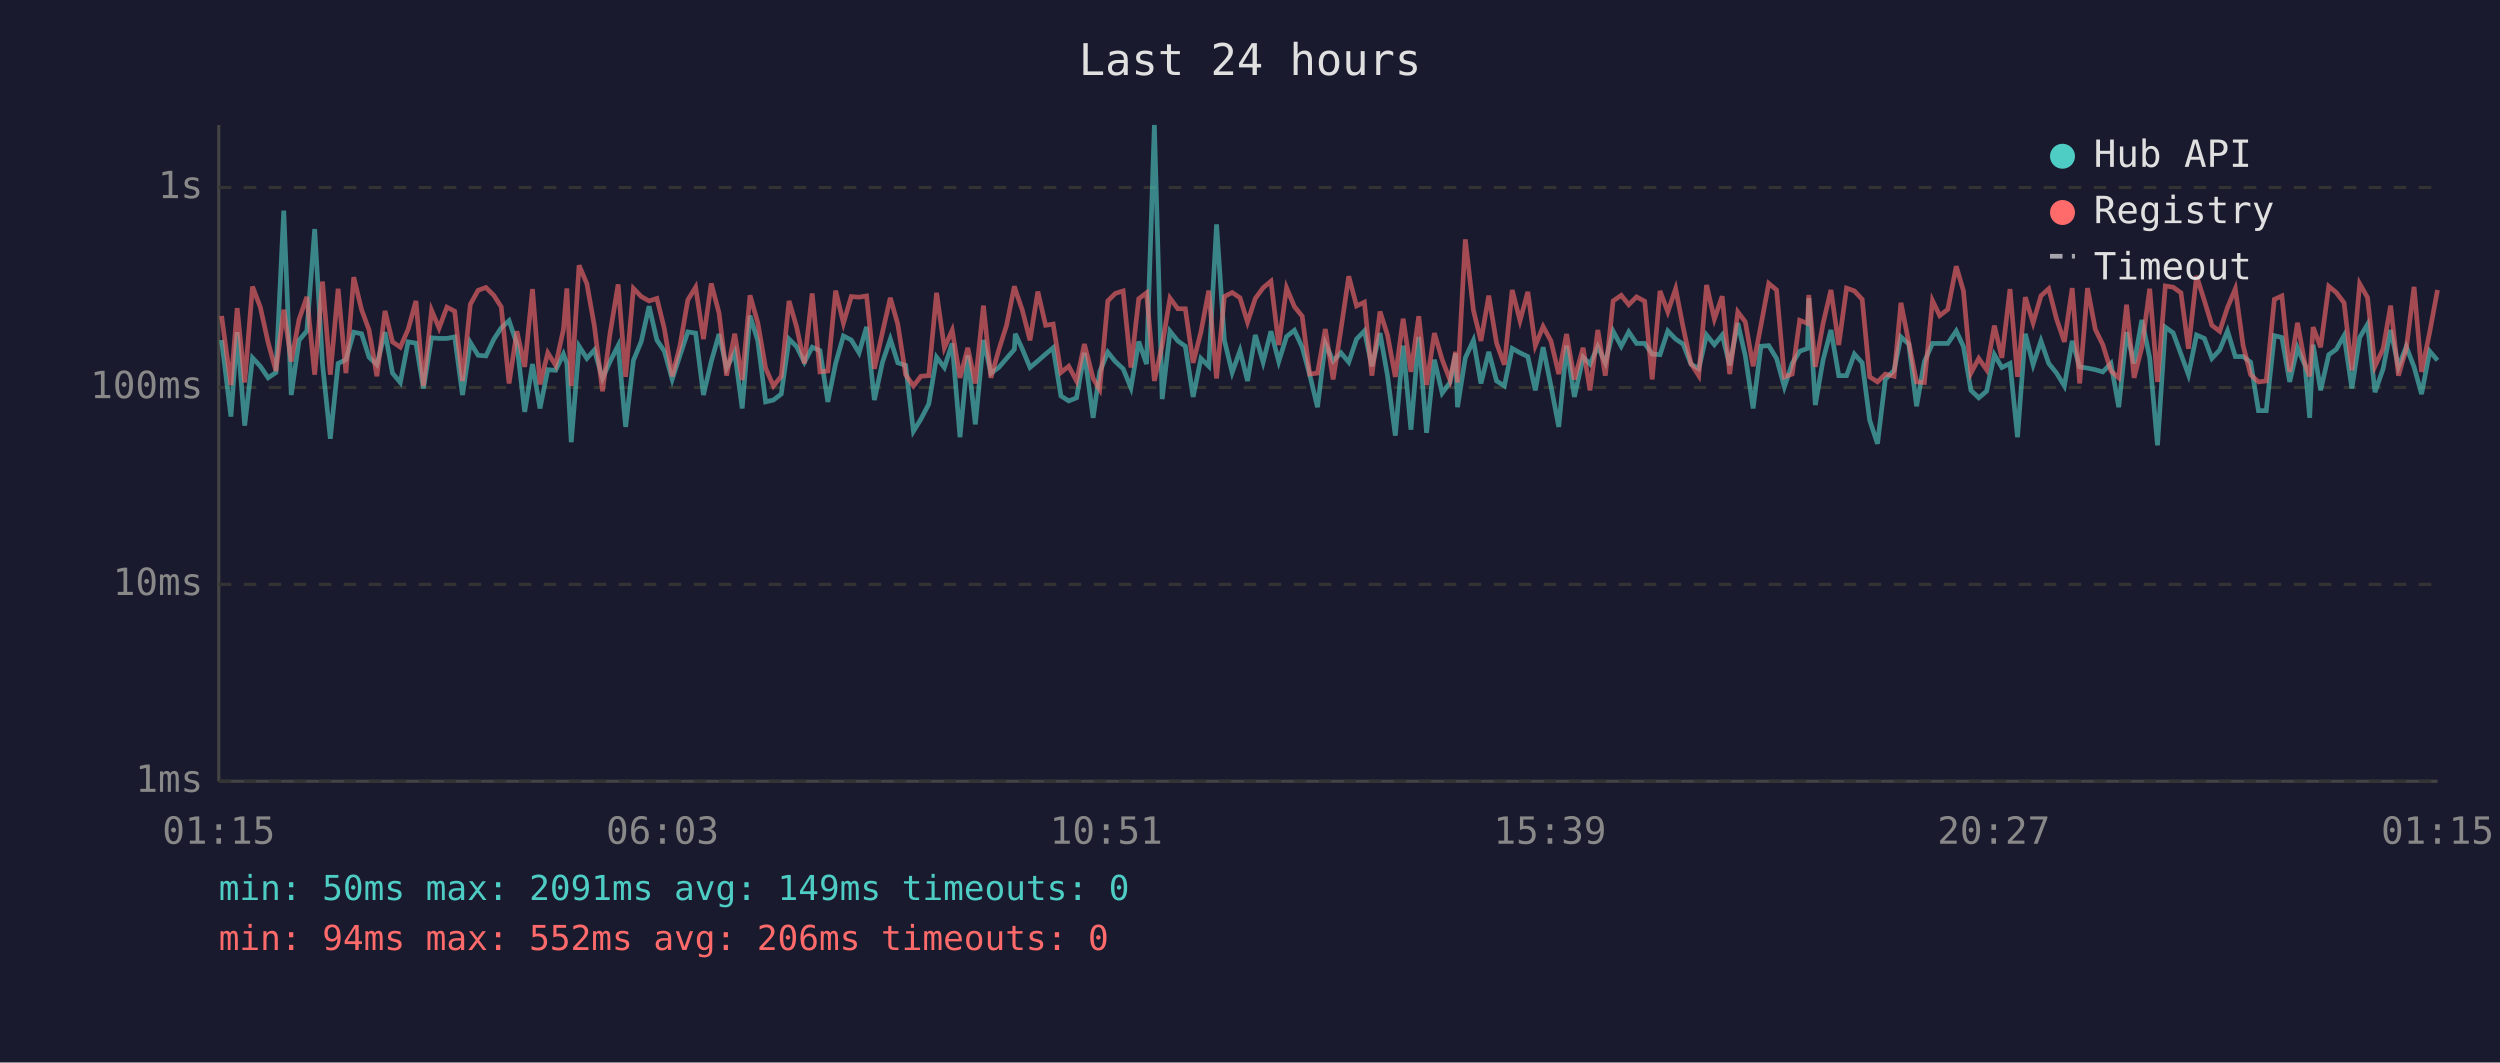
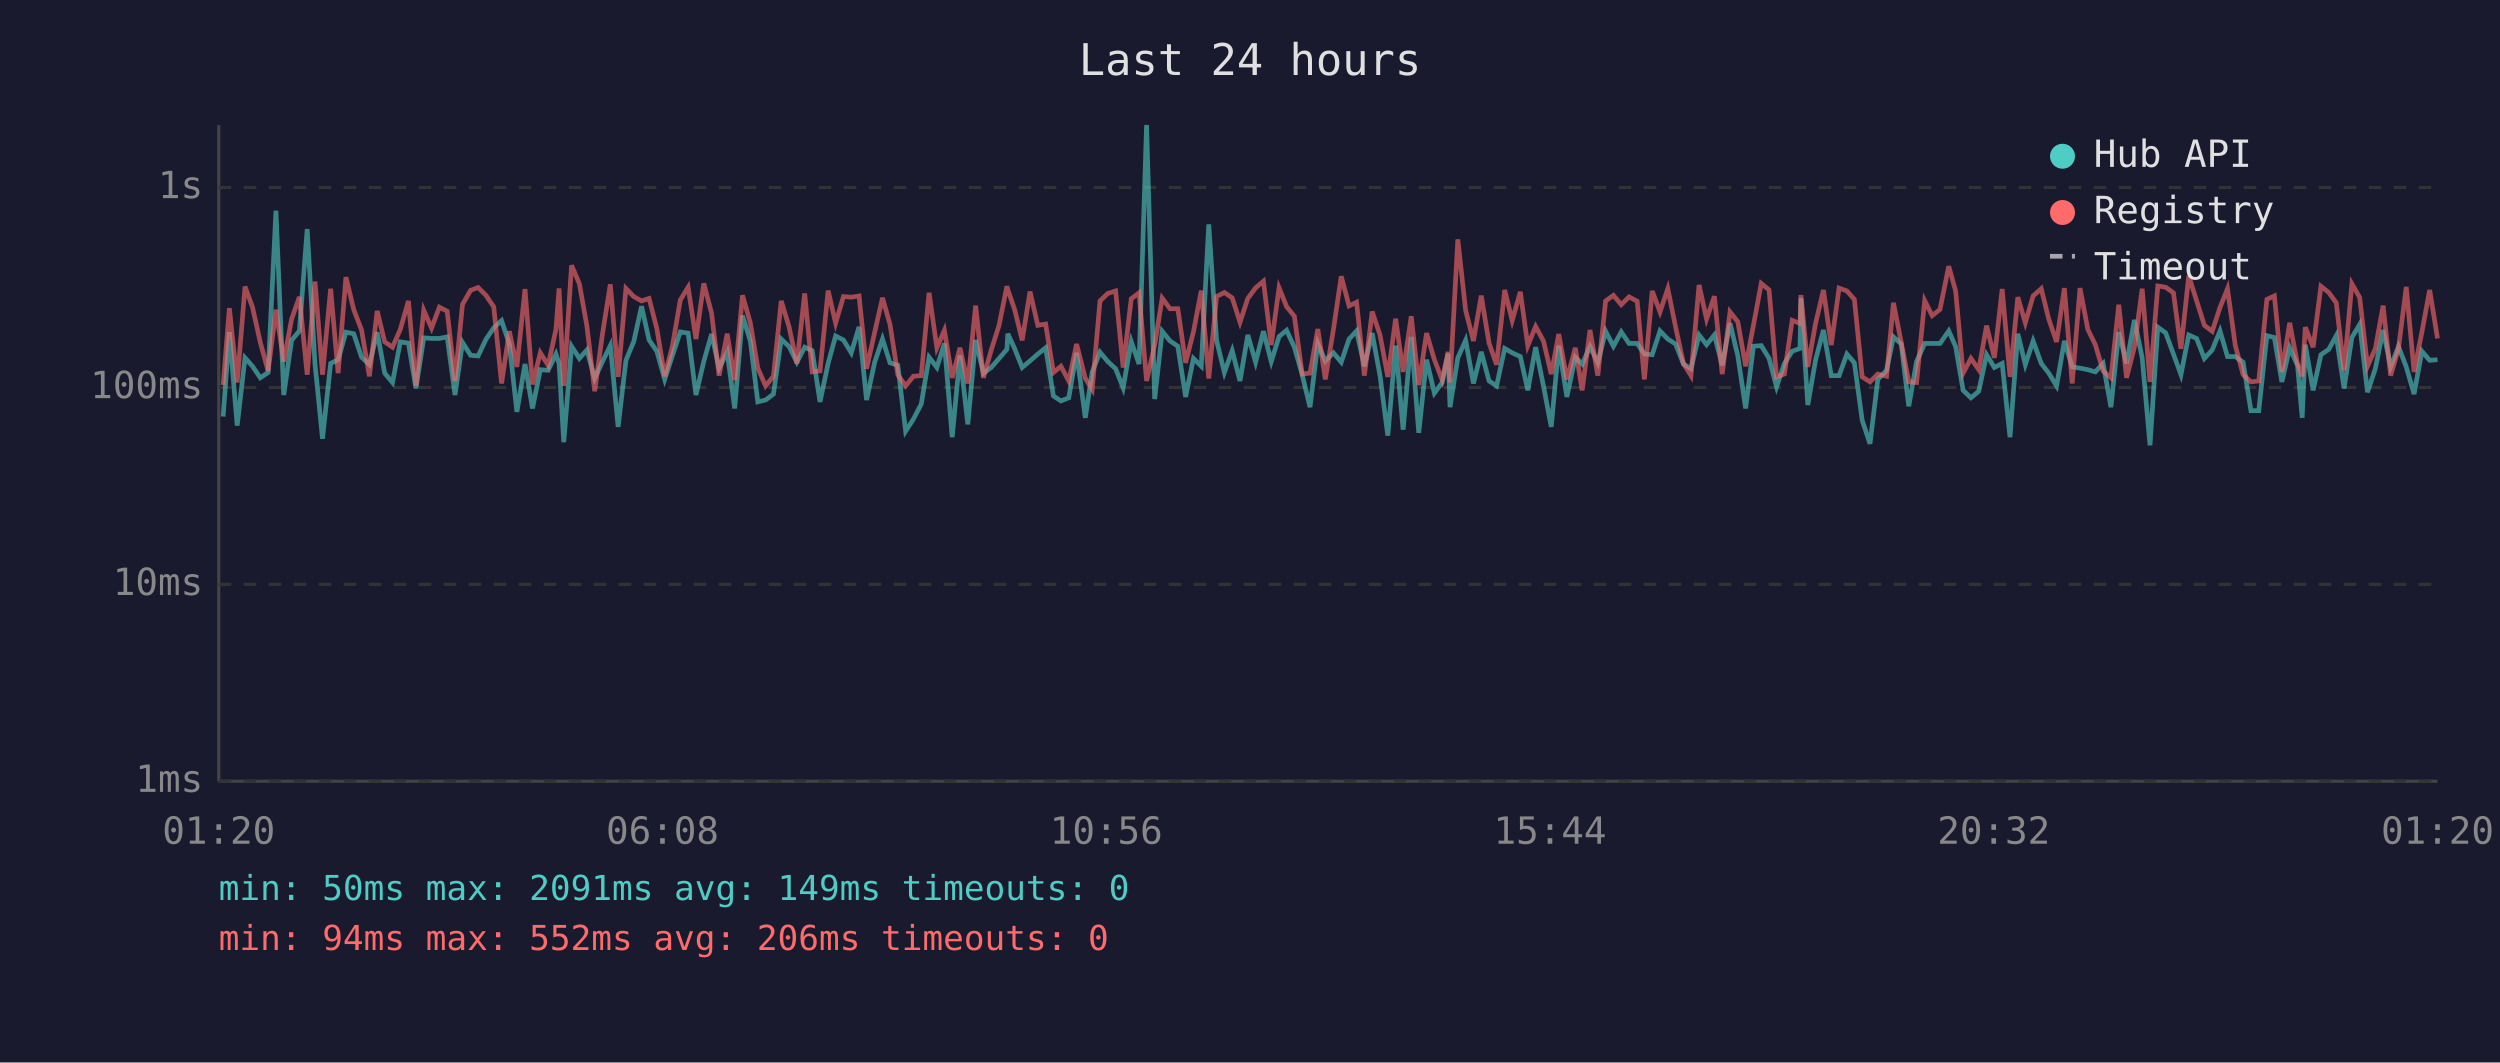
<svg xmlns="http://www.w3.org/2000/svg" viewBox="0 0 800 340" font-family="monospace" font-size="12">
  <rect width="800" height="340" fill="#1a1a2e" />
  <text x="400" y="24" fill="#e0e0e0" font-size="14" text-anchor="middle">Last 24 hours</text>
  <line x1="70" y1="40" x2="70" y2="250" stroke="#444" stroke-width="1" />
  <line x1="70" y1="250" x2="780" y2="250" stroke="#444" stroke-width="1" />
  <line x1="70" y1="250" x2="780" y2="250" stroke="#333" stroke-width="1" stroke-dasharray="4" />
  <text x="65" y="250" fill="#888" text-anchor="end" dominant-baseline="middle">1ms</text>
  <line x1="70" y1="187" x2="780" y2="187" stroke="#333" stroke-width="1" stroke-dasharray="4" />
  <text x="65" y="187" fill="#888" text-anchor="end" dominant-baseline="middle">10ms</text>
  <line x1="70" y1="124" x2="780" y2="124" stroke="#333" stroke-width="1" stroke-dasharray="4" />
  <text x="65" y="124" fill="#888" text-anchor="end" dominant-baseline="middle">100ms</text>
  <line x1="70" y1="60" x2="780" y2="60" stroke="#333" stroke-width="1" stroke-dasharray="4" />
  <text x="65" y="60" fill="#888" text-anchor="end" dominant-baseline="middle">1s</text>
-   <text x="70" y="270" fill="#888" text-anchor="middle">01:15</text>
-   <text x="212" y="270" fill="#888" text-anchor="middle">06:03</text>
-   <text x="354" y="270" fill="#888" text-anchor="middle">10:51</text>
-   <text x="496" y="270" fill="#888" text-anchor="middle">15:39</text>
-   <text x="638" y="270" fill="#888" text-anchor="middle">20:27</text>
-   <text x="780" y="270" fill="#888" text-anchor="middle">01:15</text>
-   <polyline points="70.9,108.8 73.9,133.3 75.9,106.3 78.3,136.2 80.8,114.5 83.3,117.2 85.8,120.9 88.3,119.2 90.8,67.4 93.2,126.4 95.7,108.9 98.2,105.9 100.7,73.3 103.2,116.5 105.7,140.4 108.2,116.3 110.7,115.1 113.2,106.3 115.7,106.8 118.1,114.3 120.6,116.7 123.2,106.3 125.6,119.4 128.1,122.4 130.6,109.4 133.1,109.8 135.5,124.3 138.1,108.1 140.5,108.3 143.0,108.3 145.5,107.8 148.0,126.4 150.5,109.6 153.0,113.7 155.5,113.9 158.0,108.6 160.4,104.9 162.9,102.6 165.4,110.1 167.9,131.8 170.4,116.5 172.8,130.7 175.3,118.3 177.8,118.5 180.3,113.3 181.4,116.3 182.8,141.5 185.3,110.8 187.8,114.7 190.2,112.0 192.8,121.1 195.2,115.7 197.8,110.6 200.2,136.6 202.7,115.3 205.2,109.3 207.7,98.0 210.2,108.8 212.6,112.4 215.1,121.4 217.6,113.7 220.1,106.2 222.6,106.6 225.1,126.4 227.6,115.7 230.1,106.9 232.5,117.8 235.1,112.7 237.5,130.7 240.0,101.0 242.5,109.1 245.0,128.6 247.5,128.0 250.0,126.1 252.5,108.5 254.9,110.9 257.4,115.9 259.9,111.1 262.4,112.2 264.9,128.6 267.4,116.3 269.9,107.5 272.4,108.8 274.9,112.9 277.3,104.6 279.8,128.0 282.4,115.9 284.9,108.5 287.3,116.1 289.8,116.9 292.3,138.0 294.7,134.1 297.2,129.3 299.7,114.3 302.2,117.6 304.7,109.9 307.2,139.9 309.7,113.7 312.1,135.8 314.7,108.8 317.1,119.4 319.6,117.6 322.1,114.7 324.6,111.8 324.9,106.8 327.1,111.6 329.6,117.6 332.1,115.5 334.6,113.3 337.0,111.3 339.5,126.7 342.0,128.3 344.5,127.3 347.0,112.9 349.8,133.7 351.9,119.0 354.5,112.7 356.9,115.7 359.4,118.0 361.9,124.1 364.4,109.3 366.9,116.5 369.4,40.0 371.9,127.7 374.4,106.0 376.9,109.1 379.3,110.8 381.8,127.0 384.3,114.7 386.8,117.2 389.3,71.8 391.8,108.9 394.3,119.2 396.8,112.2 399.2,121.9 401.7,107.2 404.2,115.9 406.7,106.0 409.2,115.7 411.7,107.7 414.2,105.7 416.7,111.1 419.1,119.9 421.6,130.3 424.1,109.9 426.6,115.5 429.1,112.9 431.6,115.9 434.1,108.5 436.6,105.9 439.0,117.2 441.6,106.6 444.0,120.2 446.5,139.4 449.0,110.6 451.5,137.5 454.0,107.8 456.5,138.5 459.0,115.1 461.5,125.8 464.0,122.4 465.8,113.1 466.4,130.3 468.9,114.5 471.5,108.9 473.9,122.7 476.4,112.6 478.9,121.9 481.4,123.5 483.9,111.5 486.4,112.9 488.9,114.1 491.3,124.9 493.8,111.1 496.3,123.5 498.8,136.6 501.3,110.6 503.8,127.0 506.6,114.3 508.8,116.5 511.3,110.9 513.7,116.1 516.2,106.0 518.8,110.8 521.2,106.2 523.7,109.9 526.3,109.9 528.7,113.3 531.2,113.5 533.7,105.9 536.2,108.5 538.6,110.1 541.1,116.5 543.6,118.0 546.1,107.2 548.6,110.3 551.1,107.2 553.5,116.9 556.1,103.4 558.5,113.9 561.0,130.7 563.5,110.8 566.0,110.6 568.5,114.7 571.0,123.8 573.5,116.3 575.9,112.4 578.4,111.5 578.8,95.4 580.9,129.6 583.4,115.1 585.9,105.6 588.4,120.2 590.9,120.2 593.4,113.3 595.9,116.1 598.3,134.5 600.8,142.0 603.3,121.4 606.1,118.5 608.3,107.8 610.8,110.1 613.3,130.0 615.8,115.7 618.4,109.9 620.7,109.9 623.3,109.9 626.0,105.9 628.3,110.9 630.7,124.9 633.2,127.3 635.7,125.2 638.2,113.5 640.6,117.6 643.2,116.3 645.6,139.9 648.1,106.8 650.6,116.7 653.1,109.1 655.6,116.3 658.1,119.4 660.6,123.5 663.1,109.1 665.5,117.4 668.0,117.8 670.5,118.3 672.9,119.0 675.5,116.3 678.0,130.3 680.5,106.3 682.9,116.3 685.4,102.4 687.9,114.5 690.4,142.5 692.9,104.7 695.4,106.5 697.9,113.3 700.3,119.9 702.9,107.2 705.4,108.3 707.8,114.7 710.3,112.0 712.8,105.9 715.3,114.1 717.8,114.1 720.2,115.9 722.7,131.4 725.2,131.4 727.8,107.4 730.2,108.0 732.7,122.2 735.2,111.3 737.6,116.9 739.1,133.7 740.2,110.3 742.6,124.9 745.2,113.5 747.6,111.8 750.1,107.4 752.6,124.3 755.1,108.0 757.6,103.8 760.0,125.5 762.6,118.0 765.0,105.6 767.5,117.4 770.0,110.9 772.5,117.4 774.9,126.1 777.5,112.4 780.0,115.3" fill="none" stroke="#4ecdc4" stroke-width="1.5" opacity="0.6" />
-   <polyline points="70.9,101.1 73.9,123.2 75.9,98.6 78.3,122.4 80.8,91.7 83.3,98.3 85.8,109.6 88.3,118.7 90.8,99.1 93.2,115.7 95.7,102.2 98.2,95.0 100.7,119.9 103.2,90.1 105.7,119.9 108.2,92.4 110.7,119.4 113.2,88.7 115.7,99.1 118.1,105.6 120.6,120.4 123.2,99.5 125.6,109.4 128.1,111.1 130.6,105.4 133.1,96.3 135.5,123.5 138.1,99.3 140.5,105.0 143.0,98.3 145.5,99.6 148.0,121.9 150.5,97.4 153.0,92.9 155.5,92.0 158.0,94.5 160.4,98.2 162.9,122.7 165.4,106.0 167.9,117.4 170.4,92.5 172.8,123.0 175.3,112.9 177.8,116.9 180.3,105.4 181.4,92.3 182.8,123.5 185.3,84.9 187.8,90.8 190.2,104.3 192.8,125.2 195.2,106.8 197.8,91.0 200.2,120.6 202.7,92.3 205.2,94.9 207.7,96.3 210.2,95.5 212.6,105.2 215.1,120.4 217.6,110.6 220.1,96.0 222.6,91.9 225.1,108.5 227.6,90.7 230.1,100.2 232.5,120.2 235.1,106.8 237.5,121.6 240.0,94.5 242.5,103.3 245.0,117.8 247.5,123.5 250.0,120.4 252.5,96.3 254.9,104.6 257.4,116.3 259.9,93.9 262.4,119.0 264.9,118.7 267.4,93.0 269.9,103.4 272.4,94.9 274.9,95.1 277.3,94.7 279.8,118.0 282.4,106.3 284.9,95.3 287.3,103.8 289.8,119.9 292.3,123.5 294.7,120.4 297.2,120.2 299.7,93.7 302.2,111.3 304.7,105.7 307.2,120.9 309.7,111.3 312.1,122.7 314.7,97.8 317.1,120.9 319.6,112.0 322.1,104.1 324.6,91.6 324.9,92.7 327.1,99.1 329.6,108.9 332.1,93.3 334.6,104.1 337.0,103.7 339.5,119.2 342.0,117.2 344.5,121.9 347.0,110.1 349.8,121.1 351.9,124.6 354.5,96.3 356.9,93.9 359.4,93.1 361.9,117.6 364.4,95.6 366.9,93.7 369.4,121.9 371.9,110.4 374.4,95.4 376.9,98.8 379.3,98.8 381.8,116.1 384.3,106.2 386.8,93.0 389.3,121.1 391.8,94.9 394.3,93.6 396.8,95.3 399.2,103.1 401.7,95.5 404.2,92.1 406.7,90.0 409.2,110.4 411.7,92.1 414.2,98.1 416.7,101.2 419.1,119.7 421.6,119.4 424.1,105.3 426.6,121.4 429.1,105.4 431.6,88.4 434.1,97.9 436.6,96.7 439.0,120.2 441.6,99.7 444.0,107.2 446.5,120.6 449.0,102.0 451.5,119.0 454.0,101.2 456.5,123.2 459.0,106.6 461.5,115.1 464.0,121.6 465.8,112.6 466.4,122.4 468.9,76.6 471.5,99.3 473.9,109.1 476.4,94.6 478.9,109.8 481.4,116.7 483.9,92.8 486.4,102.6 488.9,93.4 491.3,110.6 493.8,104.5 496.3,109.1 498.8,119.7 501.3,106.9 503.8,121.4 506.6,111.3 508.8,124.9 511.3,105.6 513.7,120.2 516.2,96.3 518.8,94.5 521.2,97.5 523.7,95.0 526.3,96.4 528.7,121.4 531.2,93.1 533.7,99.8 536.2,92.4 538.6,104.7 541.1,116.3 543.6,120.2 546.1,91.2 548.6,102.1 551.1,94.8 553.5,119.7 556.1,99.8 558.5,103.0 561.0,117.2 563.5,104.1 566.0,90.7 568.5,92.8 571.0,120.6 573.5,119.7 575.9,102.5 578.4,103.5 578.8,94.4 580.9,117.4 583.4,103.4 585.9,92.8 588.4,110.4 590.9,92.2 593.4,93.1 595.9,95.8 598.3,120.6 600.8,122.2 603.3,119.7 606.1,120.4 608.3,96.9 610.8,109.6 613.3,122.2 615.8,122.4 618.4,96.2 620.7,101.0 623.3,99.0 626.0,85.2 628.3,93.1 630.7,119.4 633.2,114.7 635.7,118.3 638.2,104.2 640.6,114.5 643.2,92.5 645.6,120.6 648.1,95.1 650.6,103.3 653.1,94.7 655.6,92.4 658.1,102.1 660.6,109.4 663.1,92.2 665.5,122.7 668.0,92.2 670.5,105.4 672.9,110.3 675.5,118.7 678.0,120.9 680.5,97.5 682.9,120.9 685.4,111.1 687.9,92.4 690.4,122.2 692.9,91.5 695.4,91.9 697.9,93.7 700.3,111.6 702.9,88.3 705.4,96.2 707.8,104.1 710.3,106.0 712.8,98.4 715.3,92.4 717.8,110.6 720.2,119.9 722.7,122.2 725.2,121.9 727.8,95.8 730.2,94.7 732.7,119.0 735.2,103.3 737.6,116.5 739.1,120.4 740.2,104.7 742.6,111.1 745.2,91.6 747.6,93.6 750.1,96.9 752.6,118.5 755.1,90.8 757.6,95.2 760.0,117.2 762.6,111.6 765.0,97.8 767.5,120.2 770.0,111.6 772.5,91.8 774.9,119.0 777.5,106.3 780.0,92.8" fill="none" stroke="#ff6b6b" stroke-width="1.5" opacity="0.6" />
+   <text x="70" y="270" fill="#888" text-anchor="middle">01:20</text>
+   <text x="212" y="270" fill="#888" text-anchor="middle">06:08</text>
+   <text x="354" y="270" fill="#888" text-anchor="middle">10:56</text>
+   <text x="496" y="270" fill="#888" text-anchor="middle">15:44</text>
+   <text x="638" y="270" fill="#888" text-anchor="middle">20:32</text>
+   <text x="780" y="270" fill="#888" text-anchor="middle">01:20</text>
+   <polyline points="71.4,133.3 73.4,106.3 75.9,136.2 78.4,114.5 80.8,117.2 83.3,120.9 85.8,119.2 88.3,67.4 90.8,126.4 93.3,108.9 95.8,105.9 98.3,73.3 100.8,116.5 103.2,140.4 105.8,116.3 108.2,115.1 110.7,106.3 113.2,106.8 115.7,114.3 118.2,116.7 120.7,106.3 123.1,119.4 125.6,122.4 128.1,109.4 130.7,109.8 133.1,124.3 135.6,108.1 138.1,108.3 140.6,108.3 143.1,107.8 145.6,126.4 148.0,109.6 150.6,113.7 153.0,113.9 155.5,108.6 158.0,104.9 160.5,102.6 163.0,110.1 165.4,131.8 168.0,116.5 170.4,130.7 172.9,118.3 175.4,118.5 177.9,113.3 178.9,116.3 180.4,141.5 182.9,110.8 185.4,114.7 187.8,112.0 190.3,121.1 192.8,115.7 195.3,110.6 197.8,136.6 200.3,115.3 202.8,109.3 205.3,98.0 207.7,108.8 210.2,112.4 212.7,121.4 215.2,113.7 217.7,106.2 220.2,106.6 222.7,126.4 225.2,115.7 227.7,106.9 230.1,117.8 232.7,112.7 235.1,130.7 237.6,101.0 240.1,109.1 242.5,128.6 245.0,128.0 247.5,126.1 250.0,108.5 252.5,110.9 255.0,115.9 257.5,111.1 259.9,112.2 262.4,128.6 265.0,116.3 267.4,107.5 269.9,108.8 272.4,112.9 274.9,104.6 277.3,128.0 279.9,115.9 282.4,108.5 284.8,116.1 287.3,116.9 289.8,138.0 292.3,134.1 294.8,129.3 297.3,114.3 299.8,117.6 302.2,109.9 304.7,139.9 307.2,113.7 309.7,135.8 312.2,108.8 314.7,119.4 317.2,117.6 319.7,114.7 322.2,111.8 322.5,106.8 324.7,111.6 327.1,117.6 329.6,115.5 332.1,113.3 334.6,111.3 337.1,126.7 339.5,128.3 342.0,127.3 344.5,112.9 347.3,133.7 349.5,119.0 352.0,112.7 354.5,115.7 357.0,118.0 359.4,124.1 362.0,109.3 364.5,116.5 366.9,40.0 369.5,127.7 371.9,106.0 374.4,109.1 376.9,110.8 379.4,127.0 381.9,114.7 384.4,117.2 386.8,71.8 389.3,108.9 391.8,119.2 394.3,112.2 396.8,121.9 399.3,107.2 401.8,115.9 404.3,106.0 406.8,115.7 409.3,107.7 411.7,105.7 414.2,111.1 416.7,119.9 419.2,130.3 421.7,109.9 424.1,115.5 426.7,112.9 429.2,115.9 431.7,108.5 434.1,105.9 436.6,117.2 439.1,106.6 441.6,120.2 444.1,139.4 446.6,110.6 449.0,137.5 451.6,107.8 454.0,138.5 456.5,115.1 459.0,125.8 461.5,122.4 463.4,113.1 464.0,130.3 466.5,114.5 469.0,108.9 471.5,122.7 474.0,112.6 476.5,121.9 478.9,123.5 481.5,111.5 483.9,112.9 486.5,114.1 488.9,124.9 491.4,111.1 493.9,123.5 496.4,136.6 498.8,110.6 501.4,127.0 504.1,114.3 506.3,116.5 508.8,110.9 511.3,116.1 513.8,106.0 516.3,110.8 518.8,106.2 521.3,109.9 523.9,109.9 526.2,113.3 528.7,113.5 531.2,105.9 533.7,108.5 536.2,110.1 538.7,116.5 541.1,118.0 543.7,107.2 546.1,110.3 548.6,107.2 551.1,116.9 553.6,103.4 556.1,113.9 558.6,130.7 561.1,110.8 563.6,110.6 566.1,114.7 568.5,123.8 571.0,116.3 573.5,112.4 576.0,111.5 576.3,95.4 578.5,129.6 581.0,115.1 583.5,105.6 586.0,120.2 588.5,120.2 591.0,113.3 593.4,116.1 595.9,134.5 598.4,142.0 600.9,121.4 603.7,118.5 605.9,107.8 608.4,110.1 610.8,130.0 613.3,115.7 615.9,109.9 618.3,109.9 620.8,109.9 623.6,105.9 625.8,110.9 628.2,124.9 630.7,127.3 633.2,125.2 635.7,113.5 638.2,117.6 640.7,116.3 643.2,139.9 645.7,106.8 648.1,116.7 650.6,109.1 653.2,116.3 655.6,119.4 658.1,123.5 660.6,109.1 663.1,117.4 665.6,117.8 668.1,118.3 670.5,119.0 673.0,116.3 675.5,130.3 678.0,106.3 680.5,116.3 683.0,102.4 685.5,114.5 688.0,142.5 690.5,104.7 693.0,106.5 695.5,113.3 697.9,119.9 700.4,107.2 702.9,108.3 705.4,114.7 707.9,112.0 710.4,105.9 712.8,114.1 715.3,114.1 717.8,115.9 720.3,131.4 722.8,131.4 725.4,107.4 727.8,108.0 730.2,122.2 732.7,111.3 735.2,116.9 736.7,133.7 737.7,110.3 740.2,124.9 742.7,113.5 745.2,111.8 747.6,107.4 750.1,124.3 752.6,108.0 755.1,103.8 757.6,125.5 760.1,118.0 762.6,105.6 765.0,117.4 767.5,110.9 770.0,117.4 772.5,126.1 775.0,112.4 777.5,115.3 780.0,115.1" fill="none" stroke="#4ecdc4" stroke-width="1.5" opacity="0.6" />
+   <polyline points="71.4,123.2 73.4,98.6 75.9,122.4 78.4,91.7 80.8,98.3 83.3,109.6 85.8,118.7 88.3,99.1 90.8,115.7 93.3,102.2 95.8,95.0 98.3,119.9 100.8,90.1 103.2,119.9 105.8,92.4 108.2,119.4 110.7,88.7 113.2,99.1 115.7,105.6 118.2,120.4 120.7,99.5 123.1,109.4 125.6,111.1 128.1,105.4 130.7,96.3 133.1,123.5 135.6,99.3 138.1,105.0 140.6,98.3 143.1,99.6 145.6,121.9 148.0,97.4 150.6,92.9 153.0,92.0 155.5,94.5 158.0,98.2 160.5,122.7 163.0,106.0 165.4,117.4 168.0,92.5 170.4,123.0 172.9,112.9 175.4,116.9 177.9,105.4 178.9,92.3 180.4,123.5 182.9,84.9 185.4,90.8 187.8,104.3 190.3,125.2 192.8,106.8 195.3,91.0 197.8,120.6 200.3,92.3 202.8,94.9 205.3,96.3 207.7,95.5 210.2,105.2 212.7,120.4 215.2,110.6 217.7,96.0 220.2,91.9 222.7,108.5 225.2,90.7 227.7,100.2 230.1,120.2 232.7,106.8 235.1,121.6 237.6,94.5 240.1,103.3 242.5,117.8 245.0,123.5 247.5,120.4 250.0,96.3 252.5,104.6 255.0,116.3 257.5,93.9 259.9,119.0 262.4,118.7 265.0,93.0 267.4,103.4 269.9,94.9 272.4,95.1 274.9,94.7 277.3,118.0 279.9,106.3 282.4,95.3 284.8,103.8 287.3,119.9 289.8,123.5 292.3,120.4 294.8,120.2 297.3,93.7 299.8,111.3 302.2,105.7 304.7,120.9 307.2,111.3 309.7,122.7 312.2,97.8 314.7,120.9 317.2,112.0 319.7,104.1 322.2,91.6 322.5,92.7 324.7,99.1 327.1,108.9 329.6,93.3 332.1,104.1 334.6,103.7 337.1,119.2 339.5,117.2 342.0,121.9 344.5,110.1 347.3,121.1 349.5,124.6 352.0,96.3 354.5,93.9 357.0,93.1 359.4,117.6 362.0,95.6 364.5,93.7 366.9,121.9 369.5,110.4 371.9,95.4 374.4,98.8 376.9,98.8 379.4,116.1 381.9,106.2 384.4,93.0 386.8,121.1 389.3,94.9 391.8,93.6 394.3,95.3 396.8,103.1 399.3,95.5 401.8,92.1 404.3,90.0 406.8,110.4 409.3,92.1 411.7,98.1 414.2,101.2 416.7,119.7 419.2,119.4 421.7,105.3 424.1,121.4 426.7,105.4 429.2,88.4 431.7,97.9 434.1,96.7 436.6,120.2 439.1,99.7 441.6,107.2 444.1,120.6 446.6,102.0 449.0,119.0 451.6,101.2 454.0,123.2 456.5,106.6 459.0,115.1 461.5,121.6 463.4,112.6 464.0,122.4 466.5,76.6 469.0,99.3 471.5,109.1 474.0,94.6 476.5,109.8 478.9,116.7 481.5,92.8 483.9,102.6 486.5,93.4 488.9,110.6 491.4,104.5 493.9,109.1 496.4,119.7 498.8,106.9 501.4,121.4 504.1,111.3 506.3,124.9 508.8,105.6 511.3,120.2 513.8,96.3 516.3,94.5 518.8,97.5 521.3,95.0 523.9,96.4 526.2,121.4 528.7,93.1 531.2,99.8 533.7,92.4 536.2,104.7 538.7,116.3 541.1,120.2 543.7,91.2 546.1,102.1 548.6,94.8 551.1,119.7 553.6,99.8 556.1,103.0 558.6,117.2 561.1,104.1 563.6,90.7 566.1,92.8 568.5,120.6 571.0,119.7 573.5,102.5 576.0,103.5 576.3,94.4 578.5,117.4 581.0,103.4 583.5,92.8 586.0,110.4 588.5,92.2 591.0,93.1 593.4,95.8 595.9,120.6 598.4,122.2 600.9,119.7 603.7,120.4 605.9,96.9 608.4,109.6 610.8,122.2 613.3,122.4 615.9,96.2 618.3,101.0 620.8,99.0 623.6,85.2 625.8,93.1 628.2,119.4 630.7,114.7 633.2,118.3 635.7,104.2 638.2,114.5 640.7,92.5 643.2,120.6 645.7,95.1 648.1,103.3 650.6,94.7 653.2,92.4 655.6,102.1 658.1,109.4 660.6,92.2 663.1,122.7 665.6,92.2 668.1,105.4 670.5,110.3 673.0,118.7 675.5,120.9 678.0,97.5 680.5,120.9 683.0,111.1 685.5,92.4 688.0,122.2 690.5,91.5 693.0,91.9 695.5,93.7 697.9,111.6 700.4,88.3 702.9,96.2 705.4,104.1 707.9,106.0 710.4,98.4 712.8,92.4 715.3,110.6 717.8,119.9 720.3,122.2 722.8,121.9 725.4,95.8 727.8,94.7 730.2,119.0 732.7,103.3 735.2,116.5 736.7,120.4 737.7,104.7 740.2,111.1 742.7,91.6 745.2,93.6 747.6,96.9 750.1,118.5 752.6,90.8 755.1,95.2 757.6,117.2 760.1,111.6 762.6,97.8 765.0,120.2 767.5,111.6 770.0,91.8 772.5,119.0 775.0,106.3 777.5,92.8 780.0,108.3" fill="none" stroke="#ff6b6b" stroke-width="1.5" opacity="0.6" />
  <circle cx="660" cy="50" r="4" fill="#4ecdc4" />
  <text x="670" y="50" fill="#e0e0e0" dominant-baseline="middle">Hub API</text>
  <circle cx="660" cy="68" r="4" fill="#ff6b6b" />
  <text x="670" y="68" fill="#e0e0e0" dominant-baseline="middle">Registry</text>
  <line x1="656" y1="82" x2="664" y2="82" stroke="#e0e0e0" stroke-width="1.5" stroke-dasharray="4,3" opacity="0.7" />
  <text x="670" y="86" fill="#e0e0e0" dominant-baseline="middle">Timeout</text>
  <text x="70" y="288" fill="#4ecdc4" font-size="11">min: 50ms  max: 2091ms  avg: 149ms  timeouts: 0</text>
  <text x="70" y="304" fill="#ff6b6b" font-size="11">min: 94ms  max: 552ms  avg: 206ms  timeouts: 0</text>
</svg>
